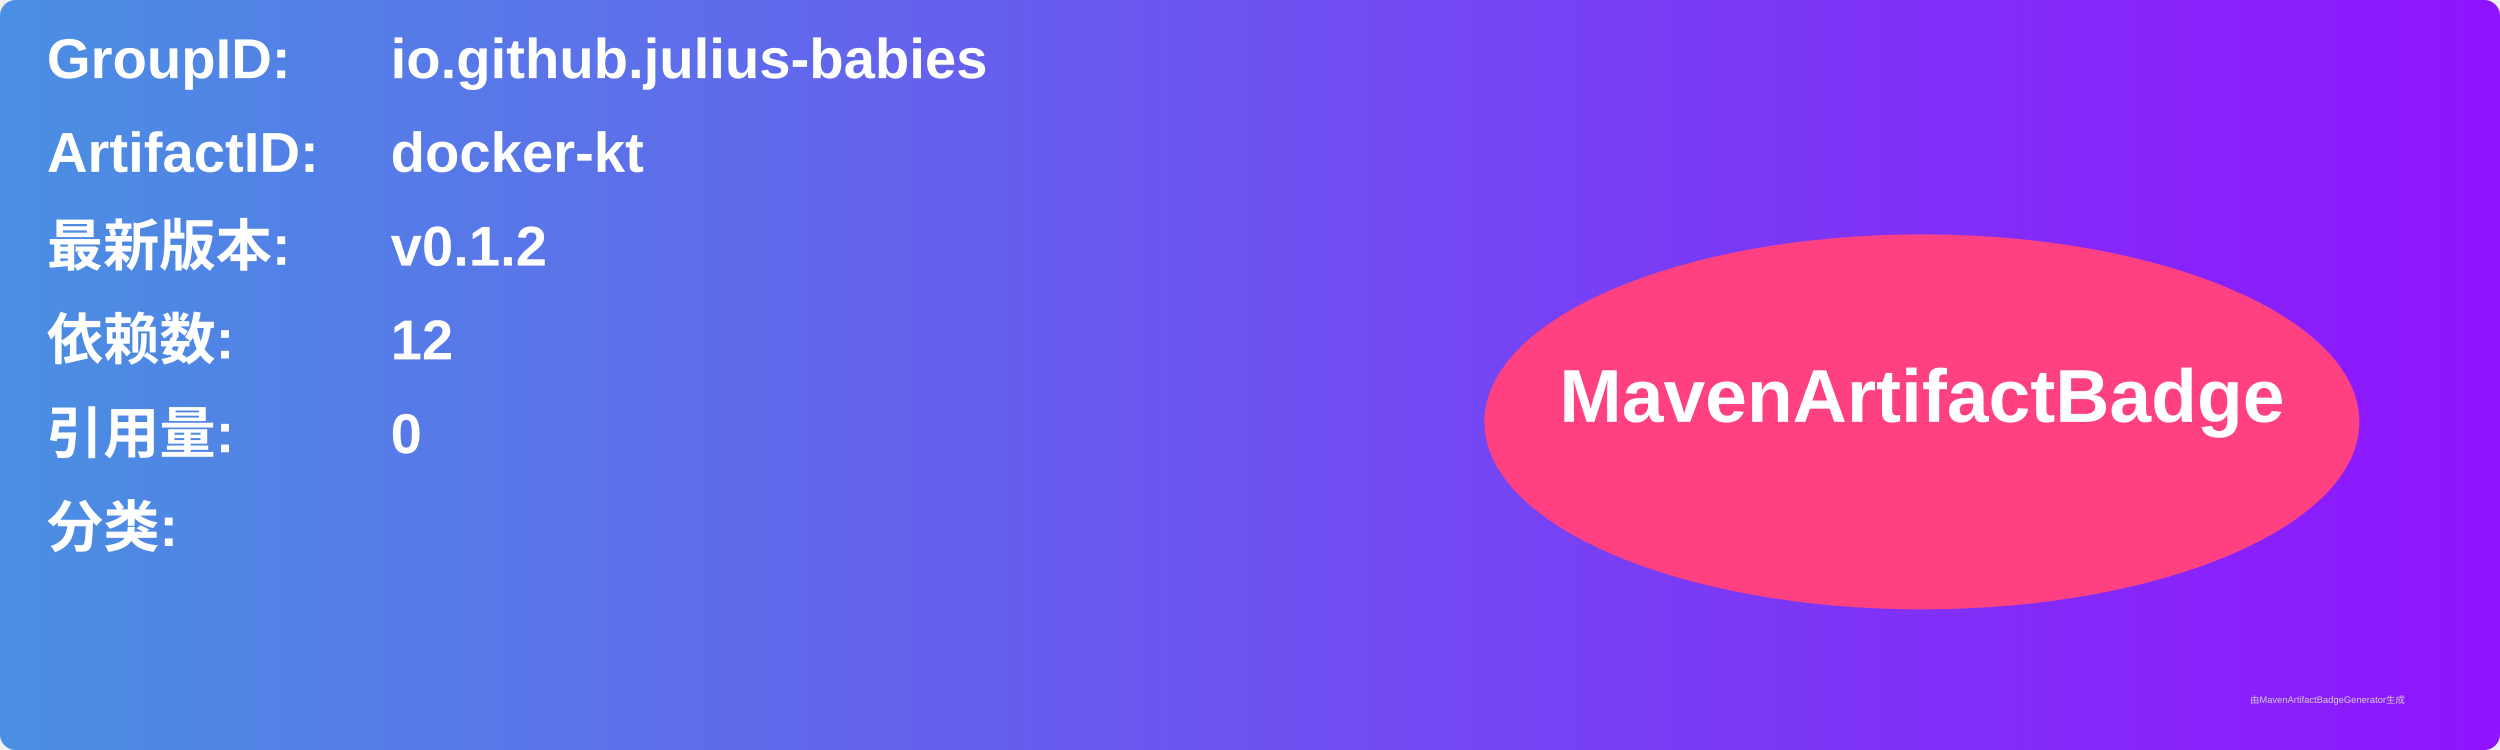
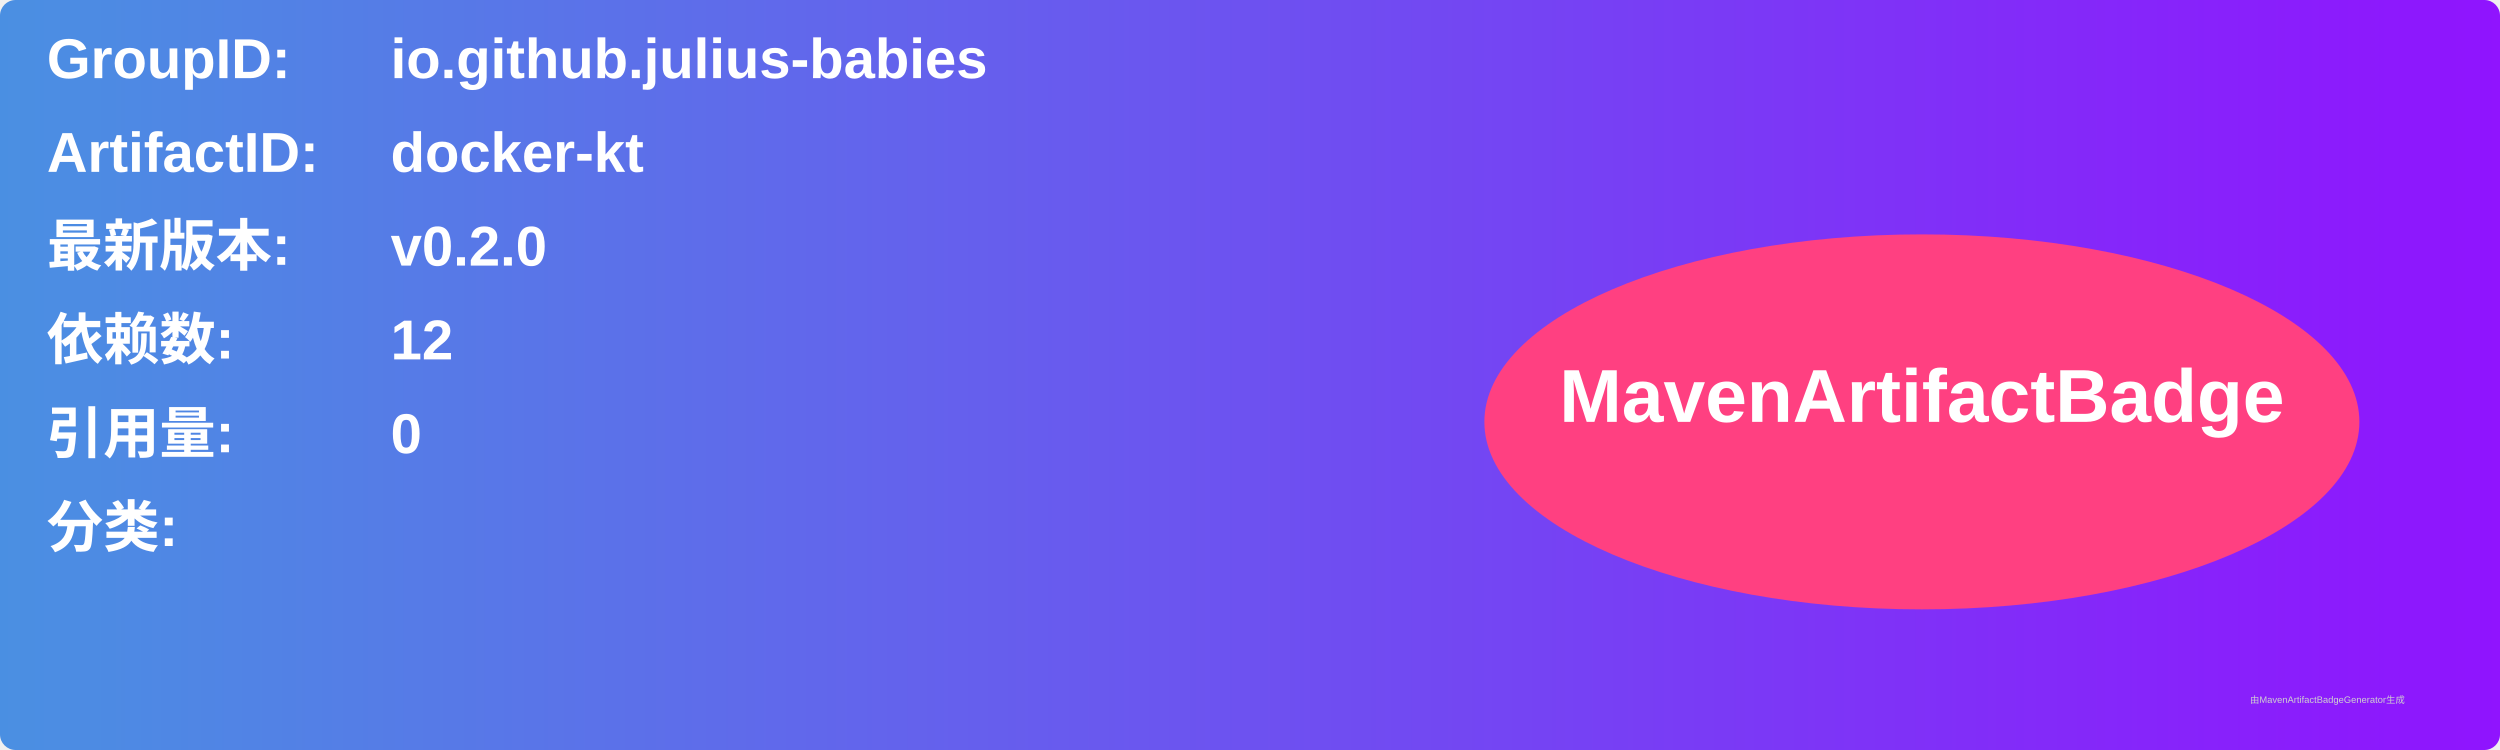
<svg xmlns="http://www.w3.org/2000/svg" width="800" height="240" viewBox="0 0 800 240">
  <linearGradient id="grad" x1="0%" y1="0%" x2="100%" y2="0%">
    <stop offset="0%" stop-color="#4a90e2" />
    <stop offset="100%" stop-color="#9013fe" />
  </linearGradient>
  <rect width="100%" height="100%" rx="5" ry="5" fill="url(#grad)" />
  <g transform="translate(15, 15)">
    <text x="0" y="10" font-family="Arial" font-size="18" fill="white" font-weight="bold" width="260">GroupID:</text>
    <text x="110" y="10" font-family="Arial" font-size="18" fill="white" font-weight="bold" width="460">io.github.julius-babies</text>
    <text x="0" y="40" font-family="Arial" font-size="18" fill="white" font-weight="bold" width="260">ArtifactID:</text>
    <text x="110" y="40" font-family="Arial" font-size="18" fill="white" font-weight="bold" width="460">docker-kt</text>
    <text x="0" y="70" font-family="Arial" font-size="18" fill="white" font-weight="bold">最新版本:</text>
    <text x="110" y="70" font-family="Arial" font-size="18" fill="white" font-weight="bold">
-       <tspan font-weight="bold">v0.1.2</tspan>
+       <tspan font-weight="bold">v0.2.0</tspan>
    </text>
    <text x="0" y="100" font-family="Arial" font-size="18" fill="white" font-weight="bold">依赖数: </text>
    <text x="110" y="100" font-family="Arial" font-size="18" fill="white">
      <tspan font-weight="bold">12</tspan>
    </text>
    <text x="0" y="130" font-family="Arial" font-size="18" fill="white" font-weight="bold">引用量: </text>
    <text x="110" y="130" font-family="Arial" font-size="18" fill="white">
      <tspan font-weight="bold">0</tspan>
    </text>
    <text x="0" y="160" font-family="Arial" font-size="18" fill="white" font-weight="bold">分类:</text>
    <text x="10" y="190" font-family="Arial" font-size="10" fill="white">
      <tspan font-weight="bold" />
    </text>
    <ellipse cx="600" cy="120" rx="140" ry="60" fill="#ff4081" />
    <text x="600" y="120" text-anchor="middle" font-family="Arial" font-size="24" fill="white" font-weight="bold">MavenArtifactBadge</text>
  </g>
  <text x="720" y="225" font-family="Arial" font-size="3" fill="#d0d0d0">由MavenArtifactBadgeGenerator生成</text>
</svg>
